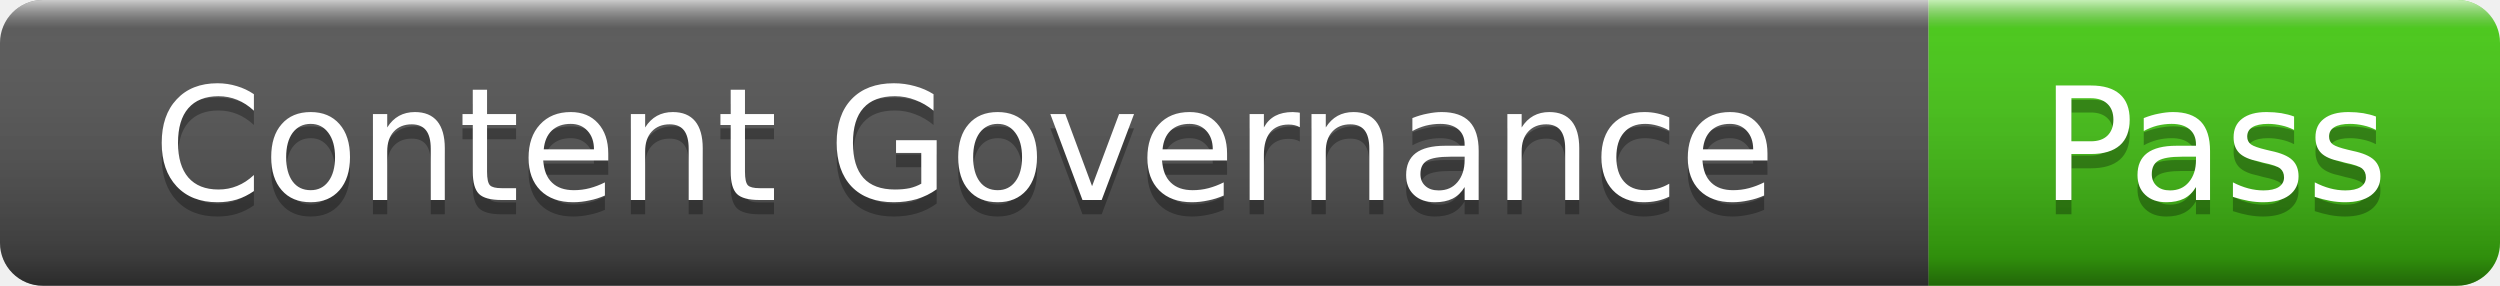
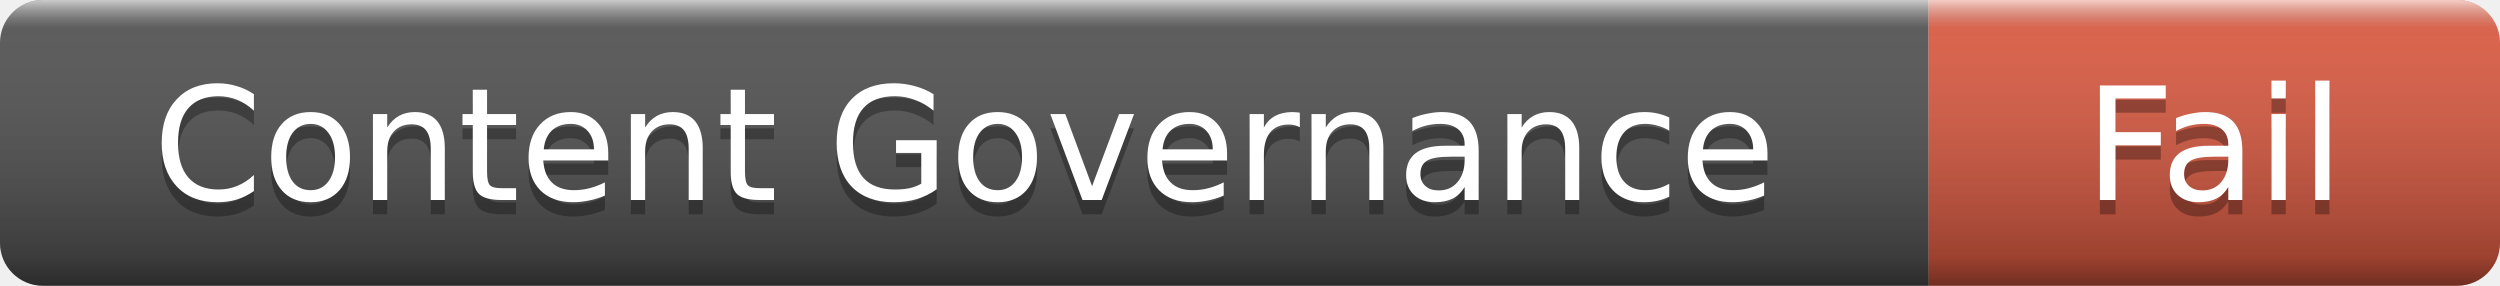
- <svg xmlns="http://www.w3.org/2000/svg" width="175" height="20" role="img" aria-label="Content Governance: Pass">
+ <svg xmlns="http://www.w3.org/2000/svg" width="175" height="20" role="img" aria-label="Content Governance: Fail">
  <linearGradient id="s" x2="0" y2="100%">
    <stop offset="0" stop-color="#fff" stop-opacity=".7" />
    <stop offset=".1" stop-color="#aaa" stop-opacity=".1" />
    <stop offset=".9" stop-color="#000" stop-opacity=".3" />
    <stop offset="1" stop-color="#000" stop-opacity=".5" />
  </linearGradient>
  <clipPath id="r">
    <rect width="175" height="20" rx="3" />
  </clipPath>
  <g clip-path="url(#r)">
    <rect width="135" height="20" fill="#555" />
-     <rect x="135" width="40" height="20" fill="#4c1" />
+     <rect x="135" width="40" height="20" fill="#e05d44" />
    <rect width="175" height="20" fill="url(#s)" />
  </g>
  <g fill="#fff" text-anchor="middle" font-family="Verdana,Geneva,DejaVu Sans,sans-serif" font-size="11">
    <text x="67.5" y="15" fill="#010101" fill-opacity=".3">Content Governance</text>
    <text x="67.5" y="14">Content Governance</text>
-     <text x="155" y="15" fill="#010101" fill-opacity=".3">Pass</text>
-     <text x="155" y="14">Pass</text>
+     <text x="155" y="15" fill="#010101" fill-opacity=".3">Fail</text>
+     <text x="155" y="14">Fail</text>
  </g>
</svg>
